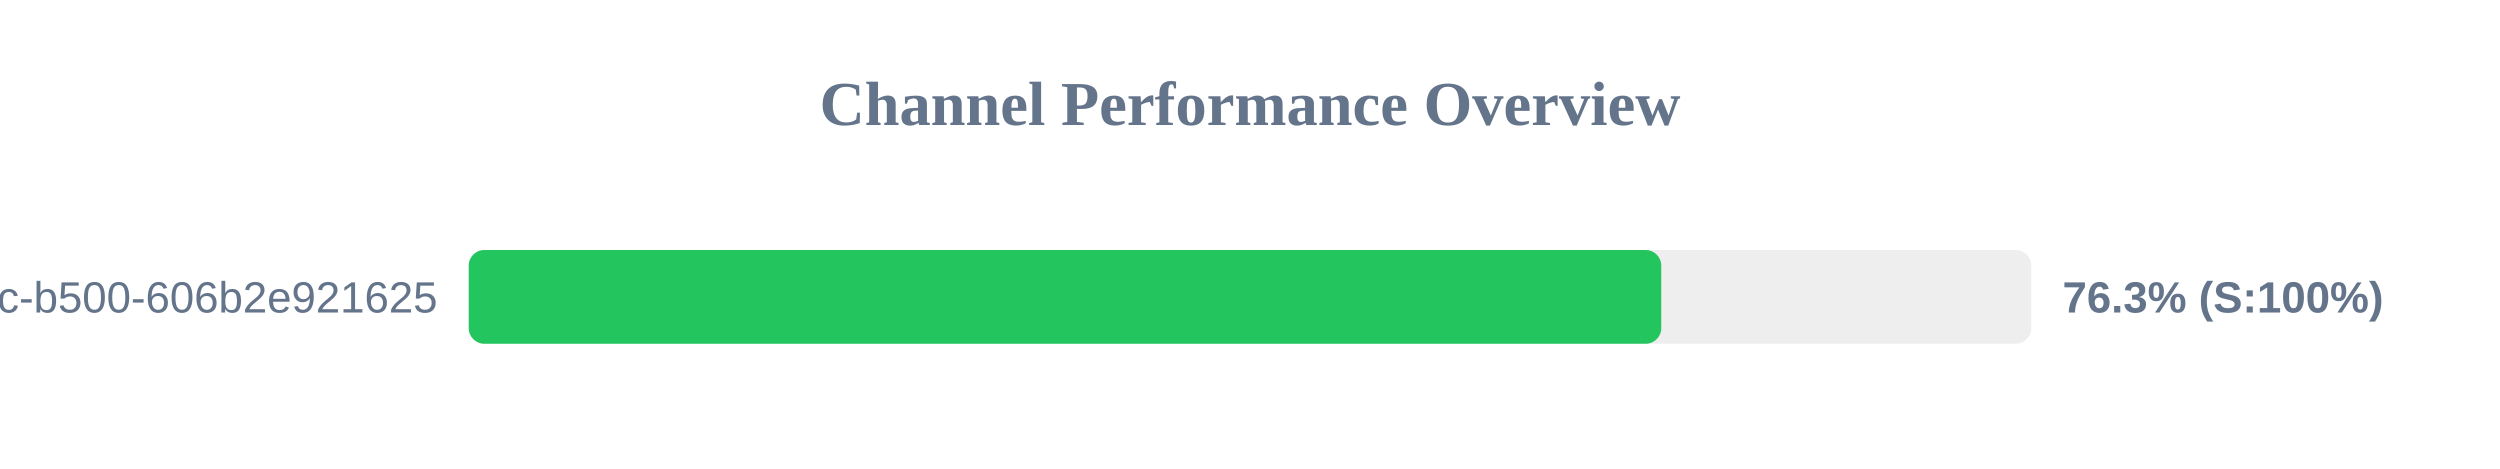
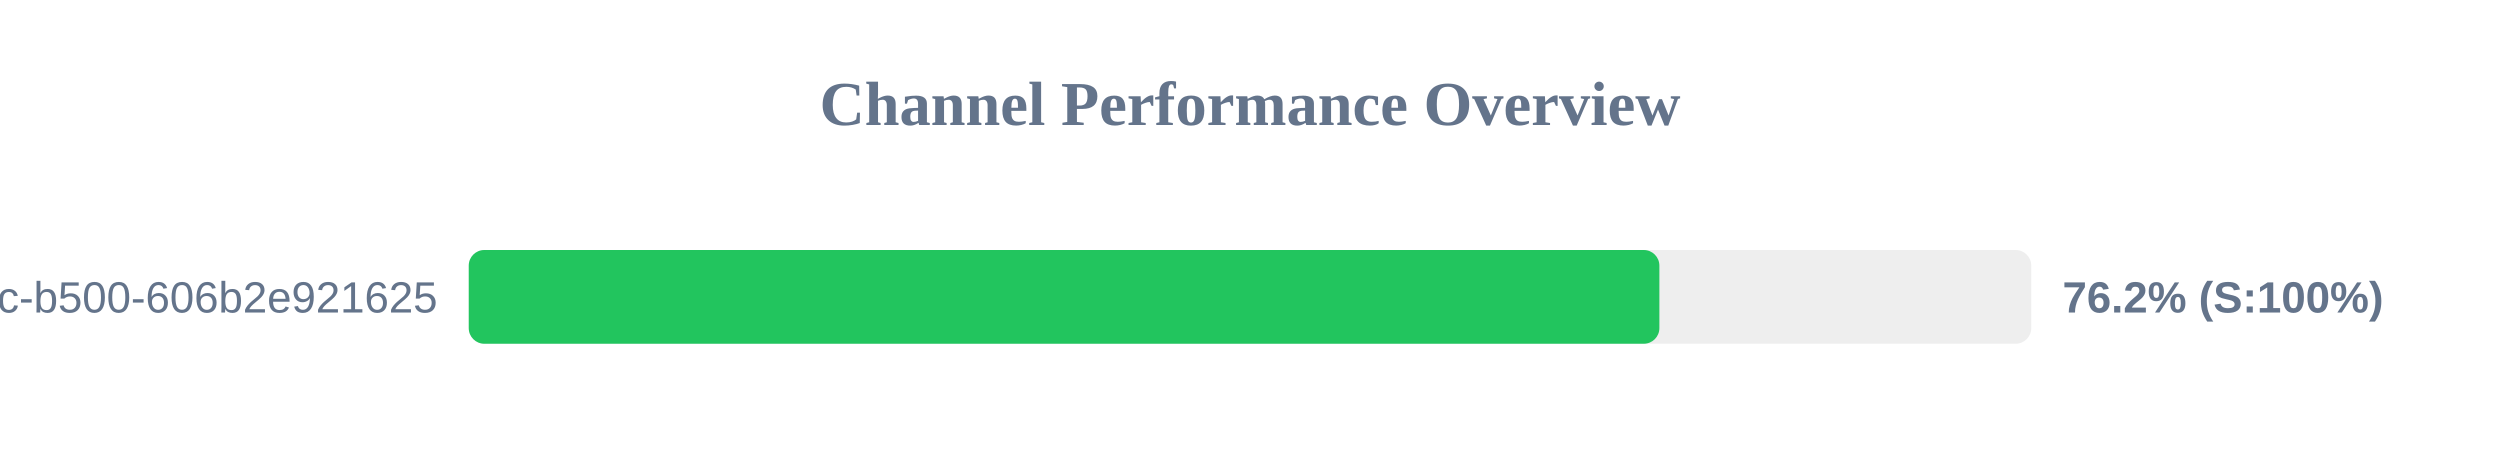
<svg xmlns="http://www.w3.org/2000/svg" width="800" height="150" version="1.1">
  <style>
        .row { font: 14px Arial; fill: #64748b; }
        .score { font: bold 14px Arial; fill: #64748b; }
    </style>
  <text x="400" y="40" text-anchor="middle" font-size="20px" font-weight="bold" fill="#64748b">Channel Performance Overview</text>
  <rect x="150" y="80" width="500" height="30" fill="#eee" rx="5" />
-   <rect x="150" y="80" width="381.6" height="30" fill="#22c55e" rx="5" />
+   <rect x="150" y="80" width="381.0" height="30" fill="#22c55e" rx="5" />
  <text x="140" y="100" text-anchor="end" class="row">?uuid=f901861b-6491-450c-b500-606b2e921625</text>
-   <text x="660" y="100" text-anchor="start" class="score">76.3% (S:100%)</text>
+   <text x="660" y="100" text-anchor="start" class="score">76.2% (S:100%)</text>
</svg>
